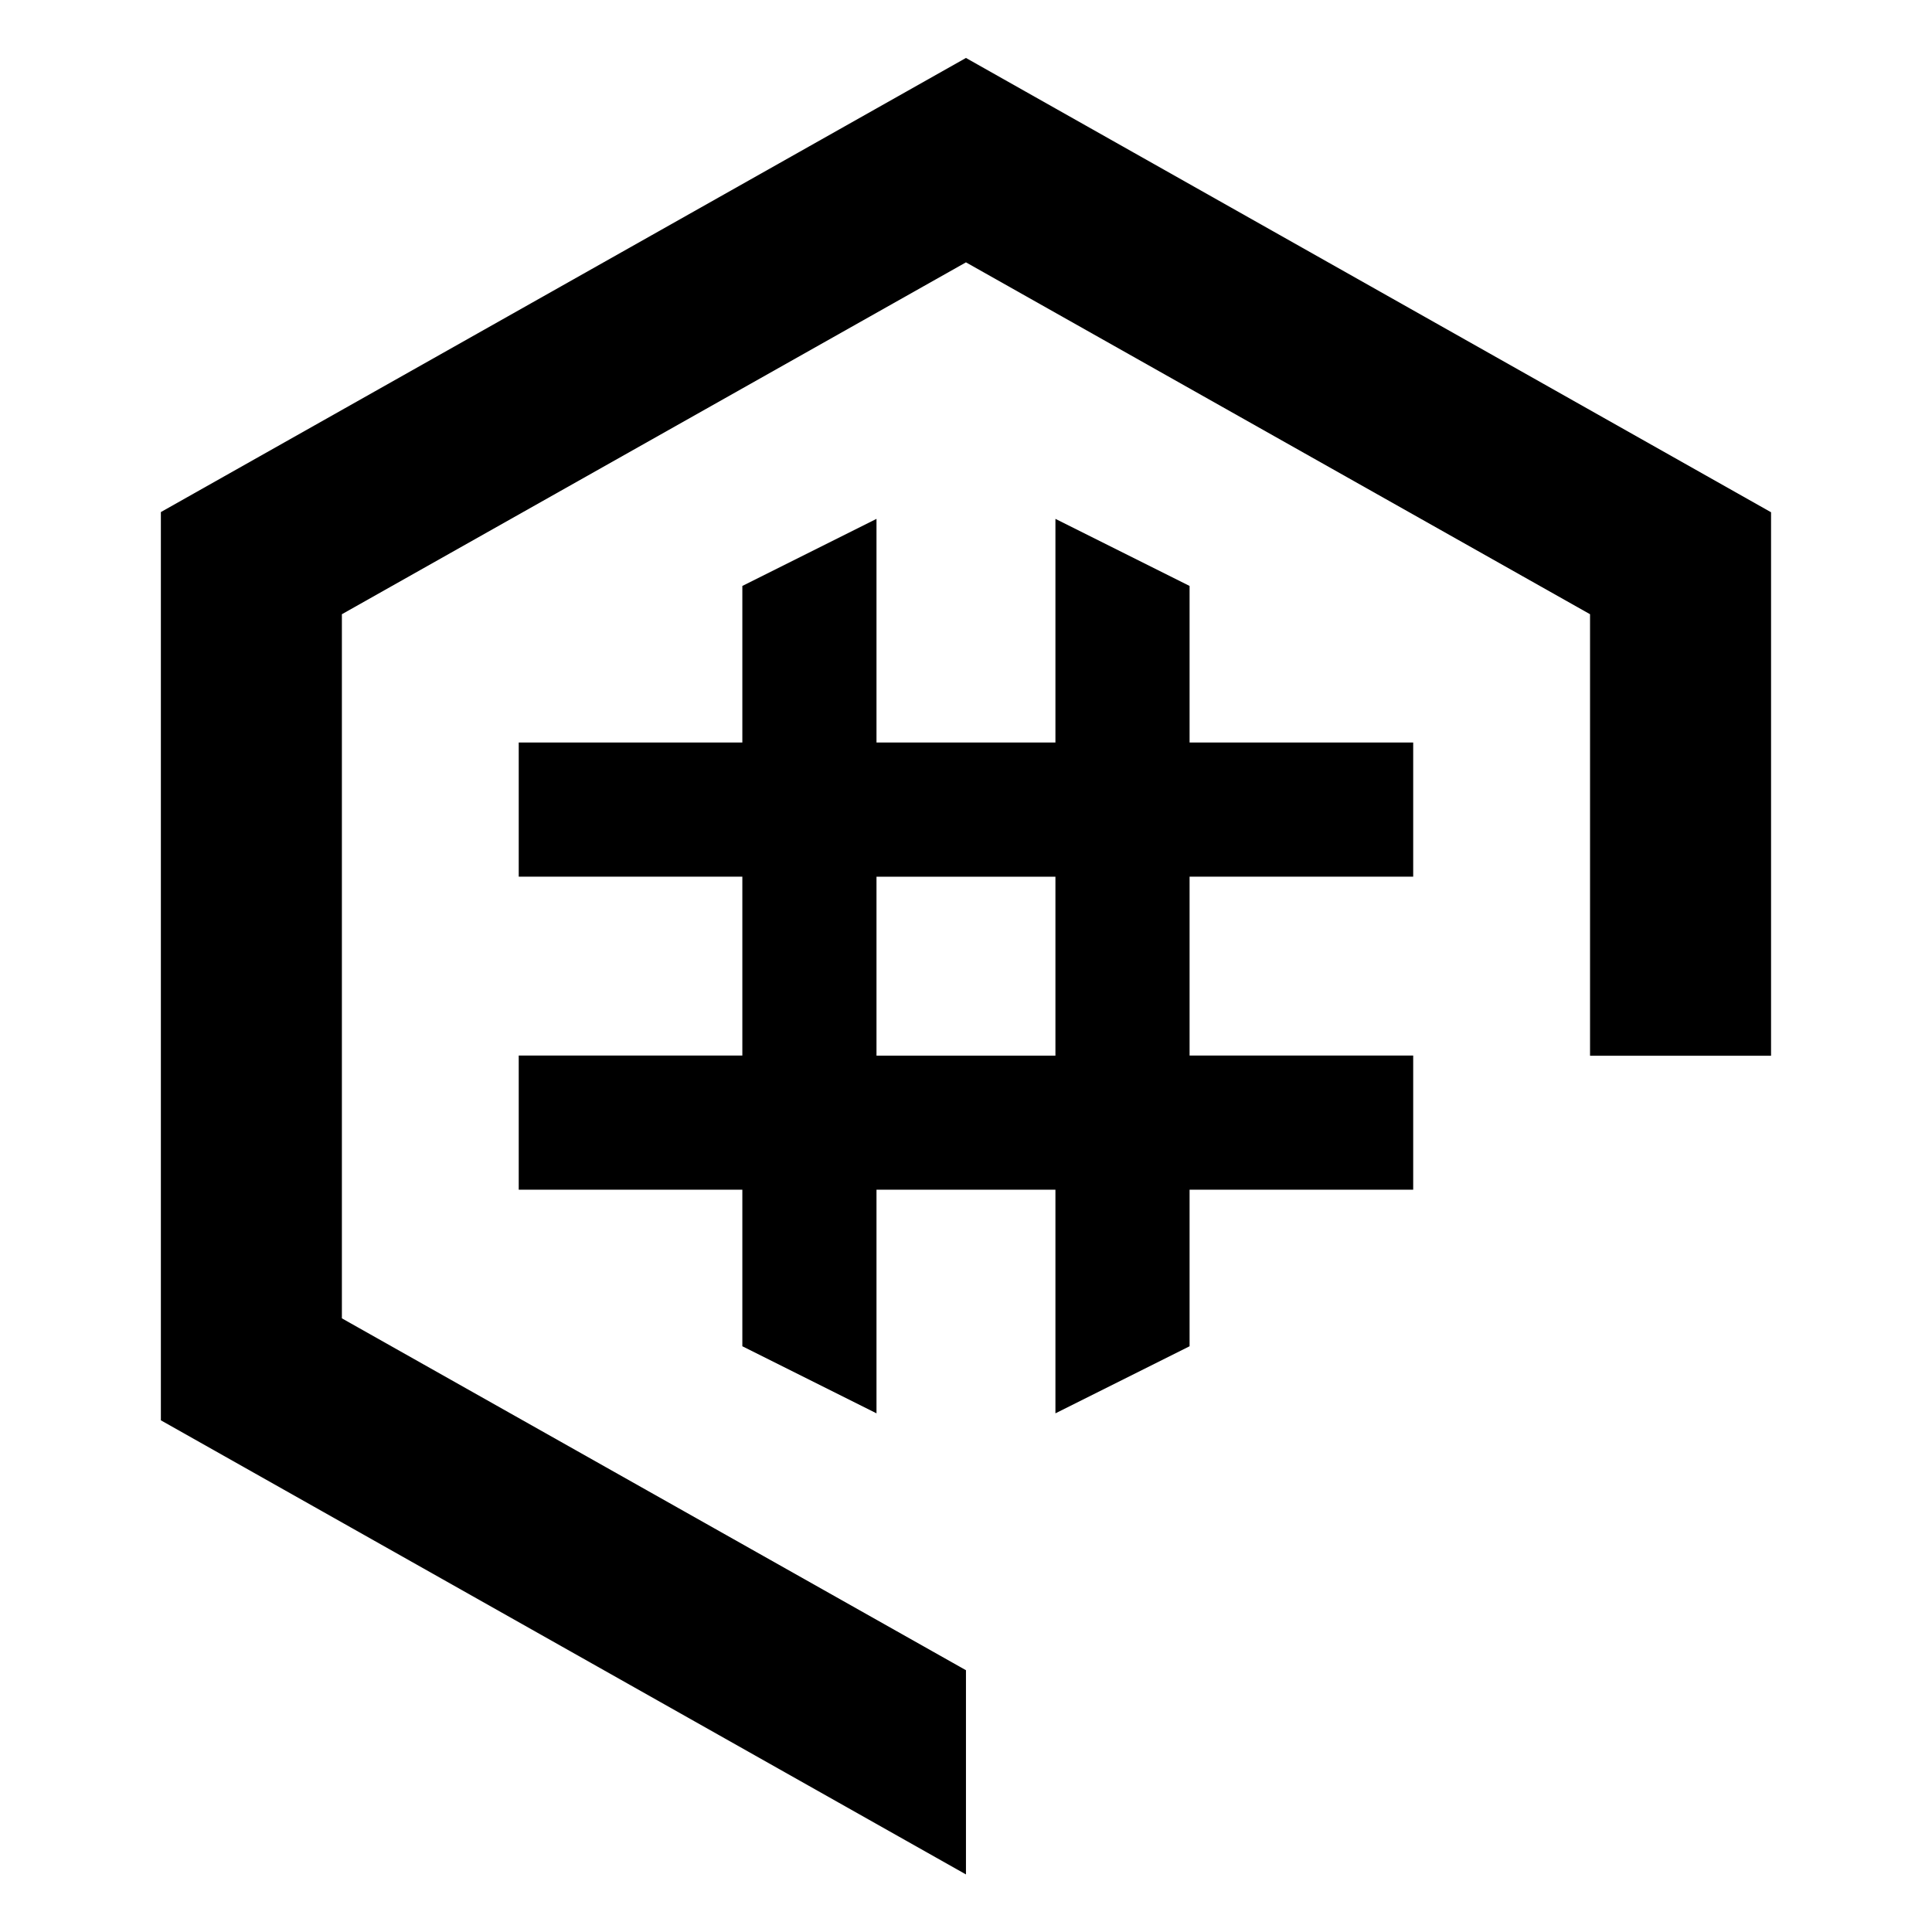
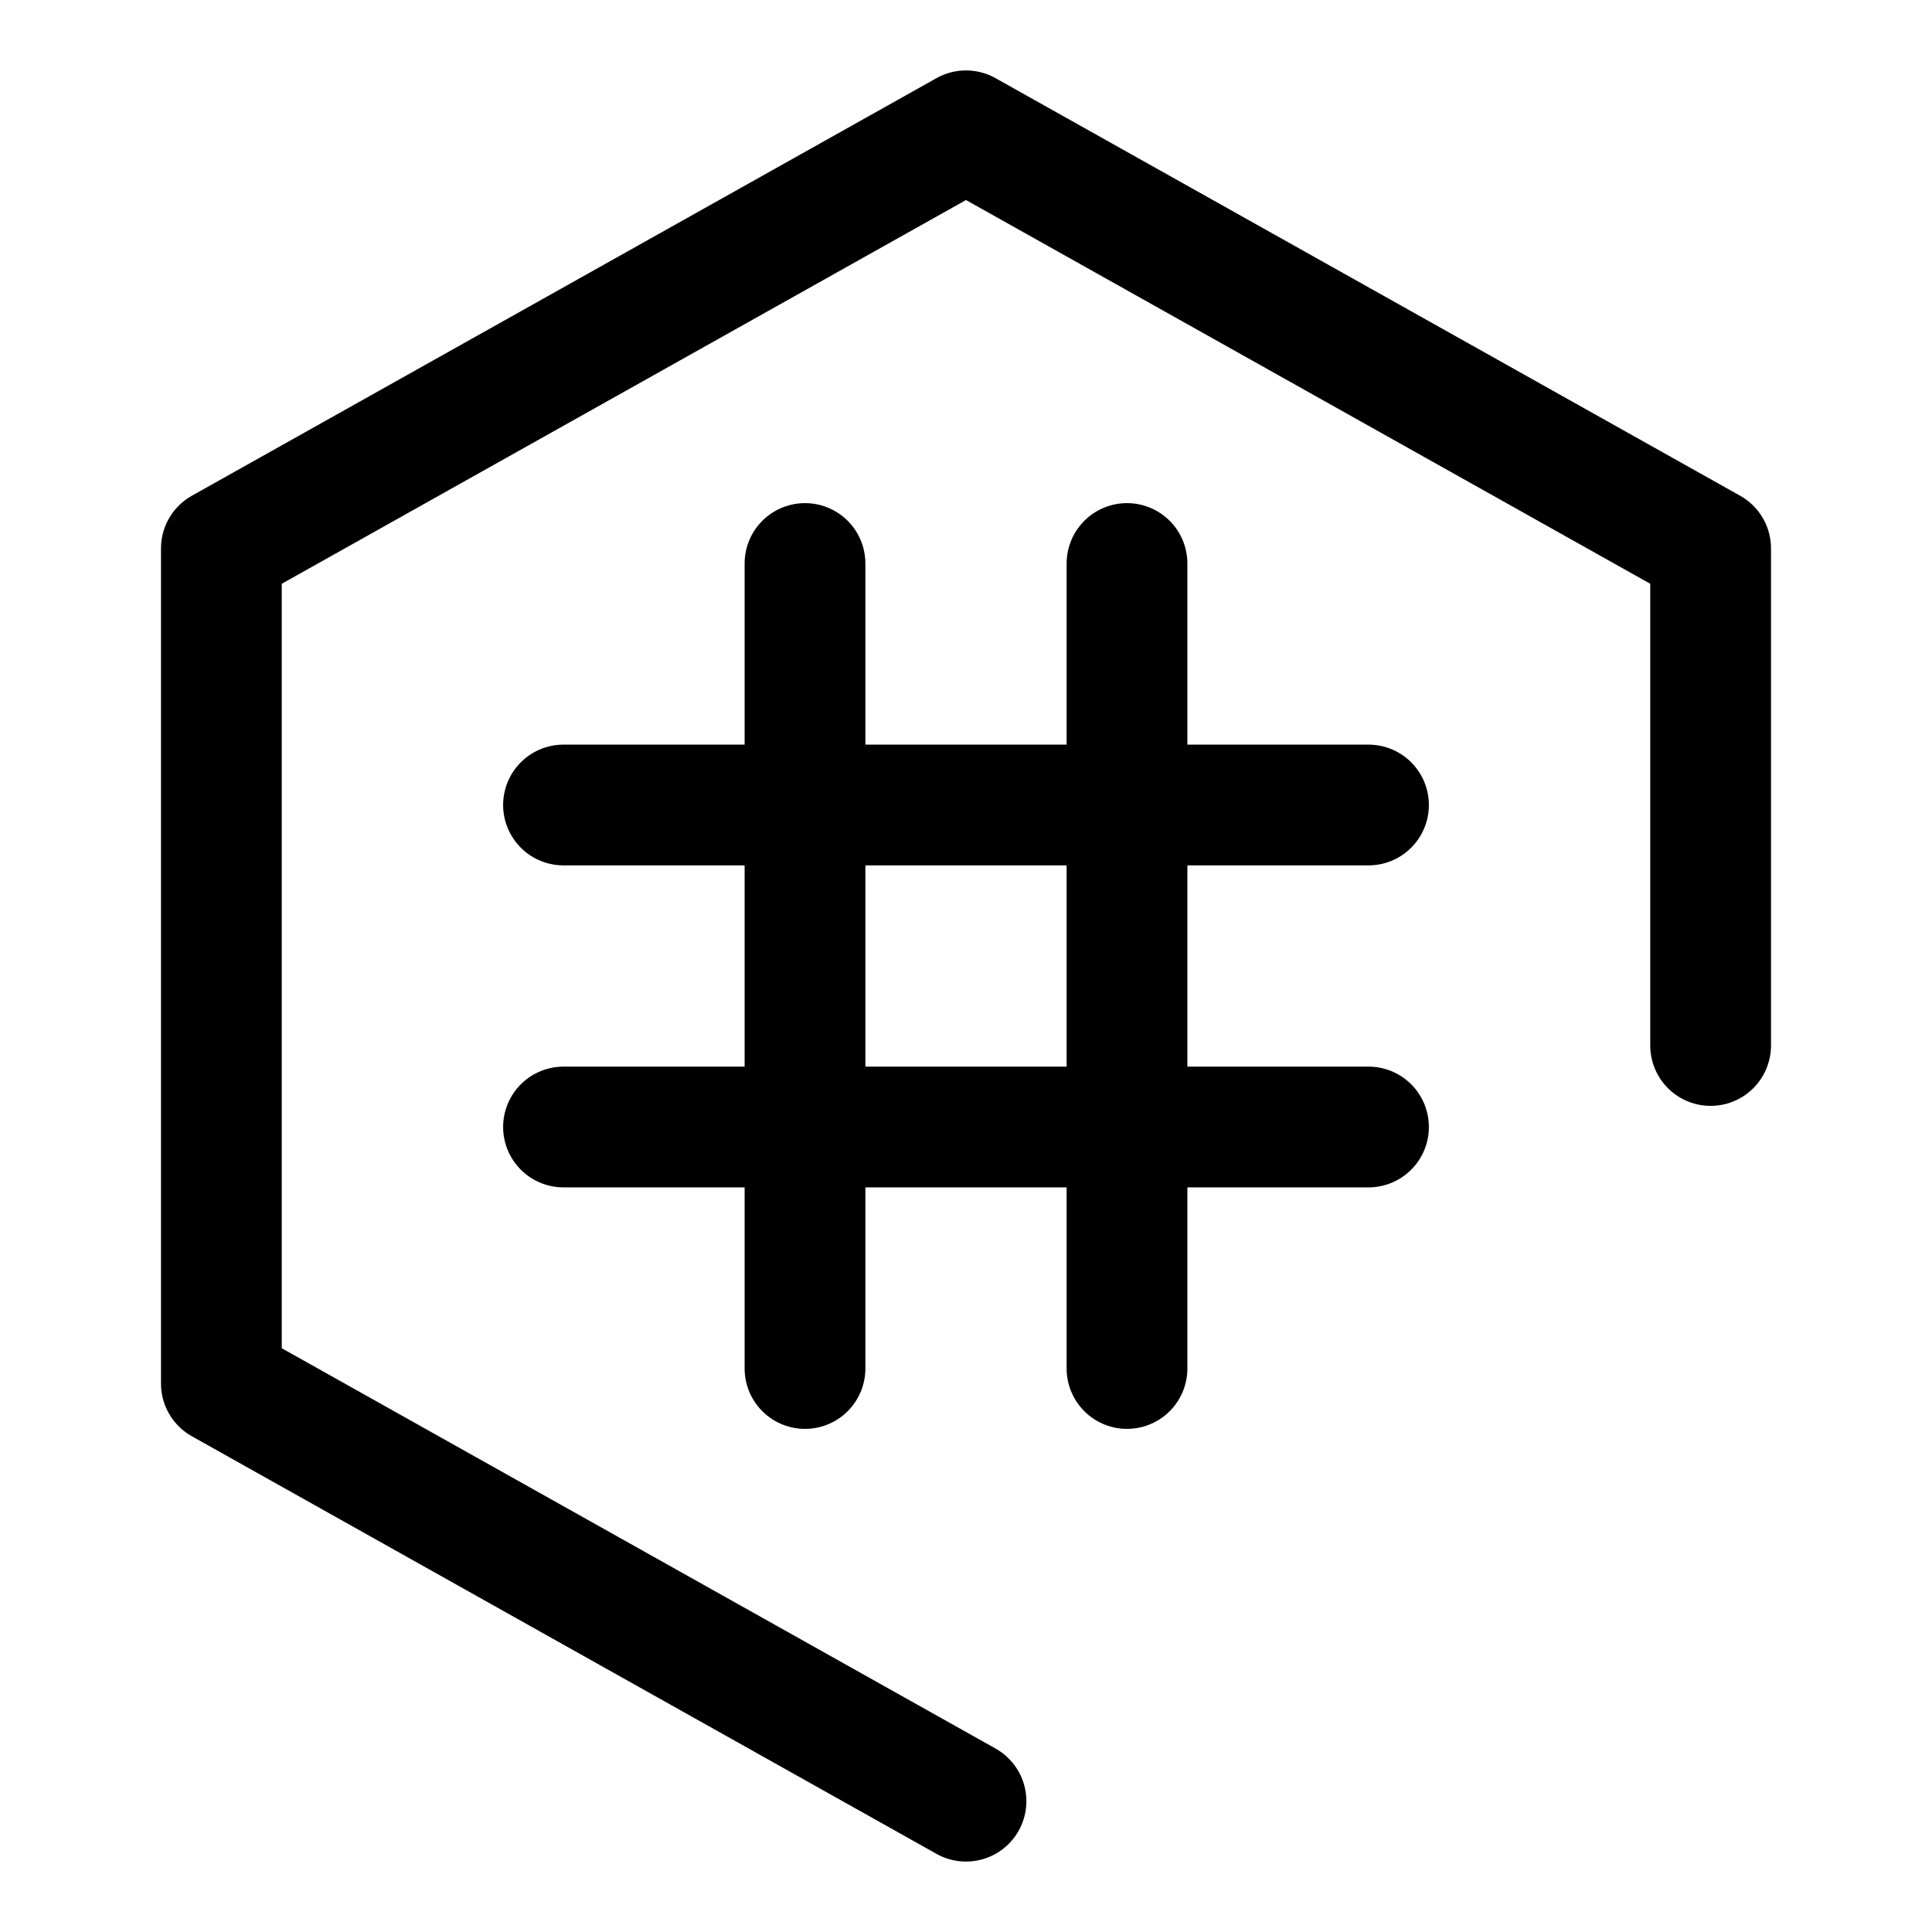
- <svg xmlns="http://www.w3.org/2000/svg" width="24" height="24">
-   <path fill="#000" d="m12.02 1.999-8.882 5.01v10.02l8.882 5.01v-2.253l-6.885-3.882V8.136l6.885-3.882 6.885 3.882v4.871h1.997V7.011zm-.987 5.085-1.48.74v1.727H7.086v1.48h2.467v1.974H7.086v1.48h2.467v1.727l1.48.74v-2.467h1.974v2.467l1.48-.74v-1.727h2.467v-1.48h-2.467v-1.974h2.467v-1.48h-2.467V7.824l-1.48-.74v2.467h-1.974zm0 3.948h1.974v1.974h-1.974z" transform="translate(-1.535 -1.531) scale(1.126)" />
+ <svg xmlns="http://www.w3.org/2000/svg" width="192" height="192">
+   <g fill="none" stroke="#000" stroke-linecap="round" stroke-width="12">
+     <path d="M80 56v80m32-80v80m-56-24h80M56 80h80" />
+     <path d="m96 179-74-41.5v-83L96 13l74 41.5v49.4" stroke-linejoin="round" />
+   </g>
</svg>
